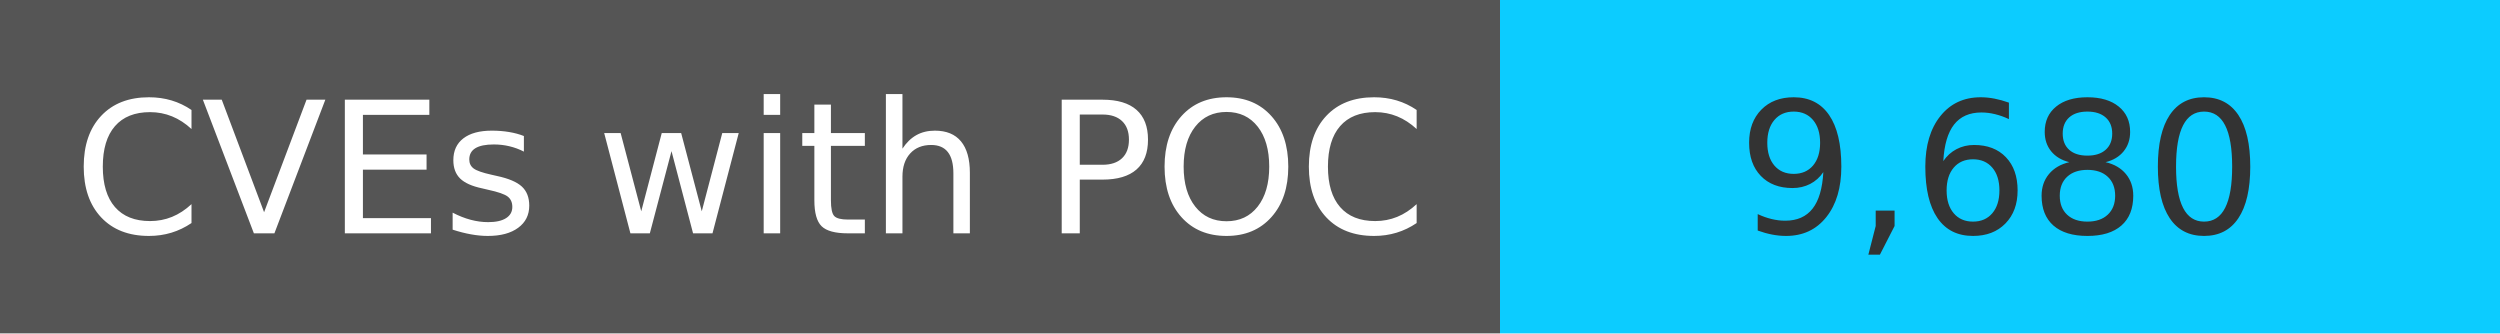
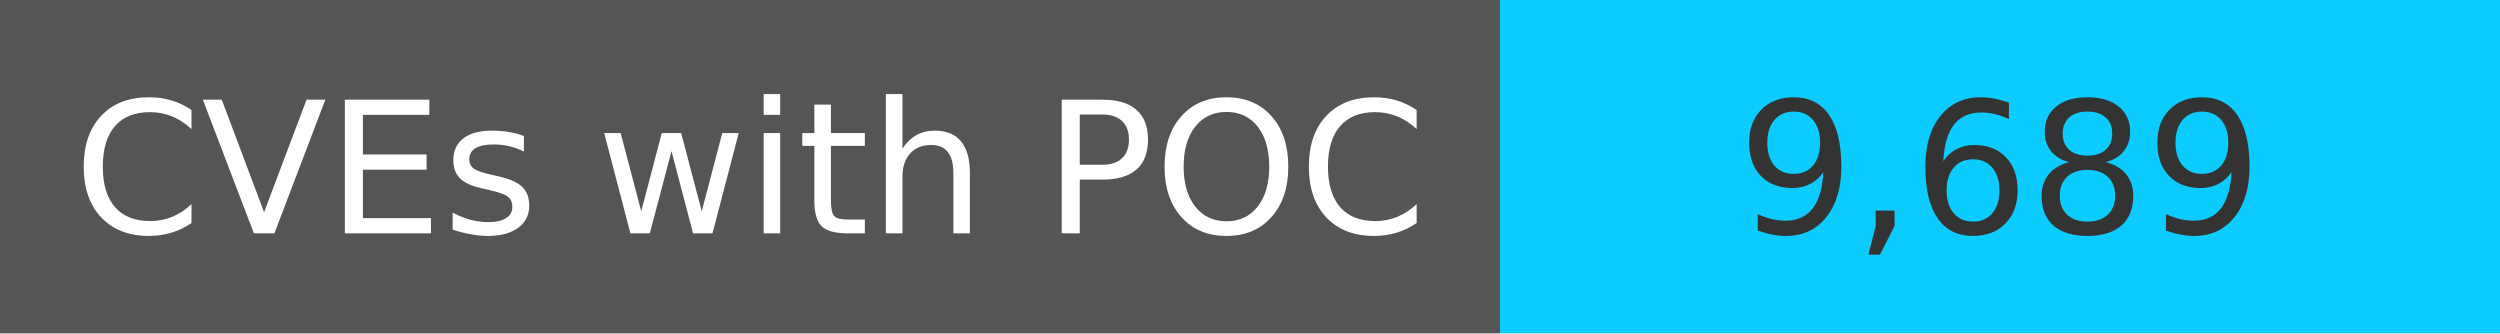
<svg xmlns="http://www.w3.org/2000/svg" width="150" height="20" role="img">
  <linearGradient id="s" x2="0" y2="100%">
    <stop offset="0" stop-color="#bbb" stop-opacity=".1" />
    <stop offset="1" stop-opacity=".1" />
  </linearGradient>
  <g>
    <rect width="90" height="20" fill="#555" />
    <rect x="90" width="267" height="20" fill="#0cccff" />
  </g>
  <g fill="#fff" text-anchor="middle" font-family="Verdana,Geneva,DejaVu Sans,sans-serif" text-rendering="geometricPrecision" font-size="110">
    <text x="450" y="140" transform="scale(.1)" fill="#fff">
            CVEs with POC
        </text>
    <text x="1200" y="140" transform="scale(.1)" fill="#333">
-             9,680
+             9,689
        </text>
  </g>
</svg>
